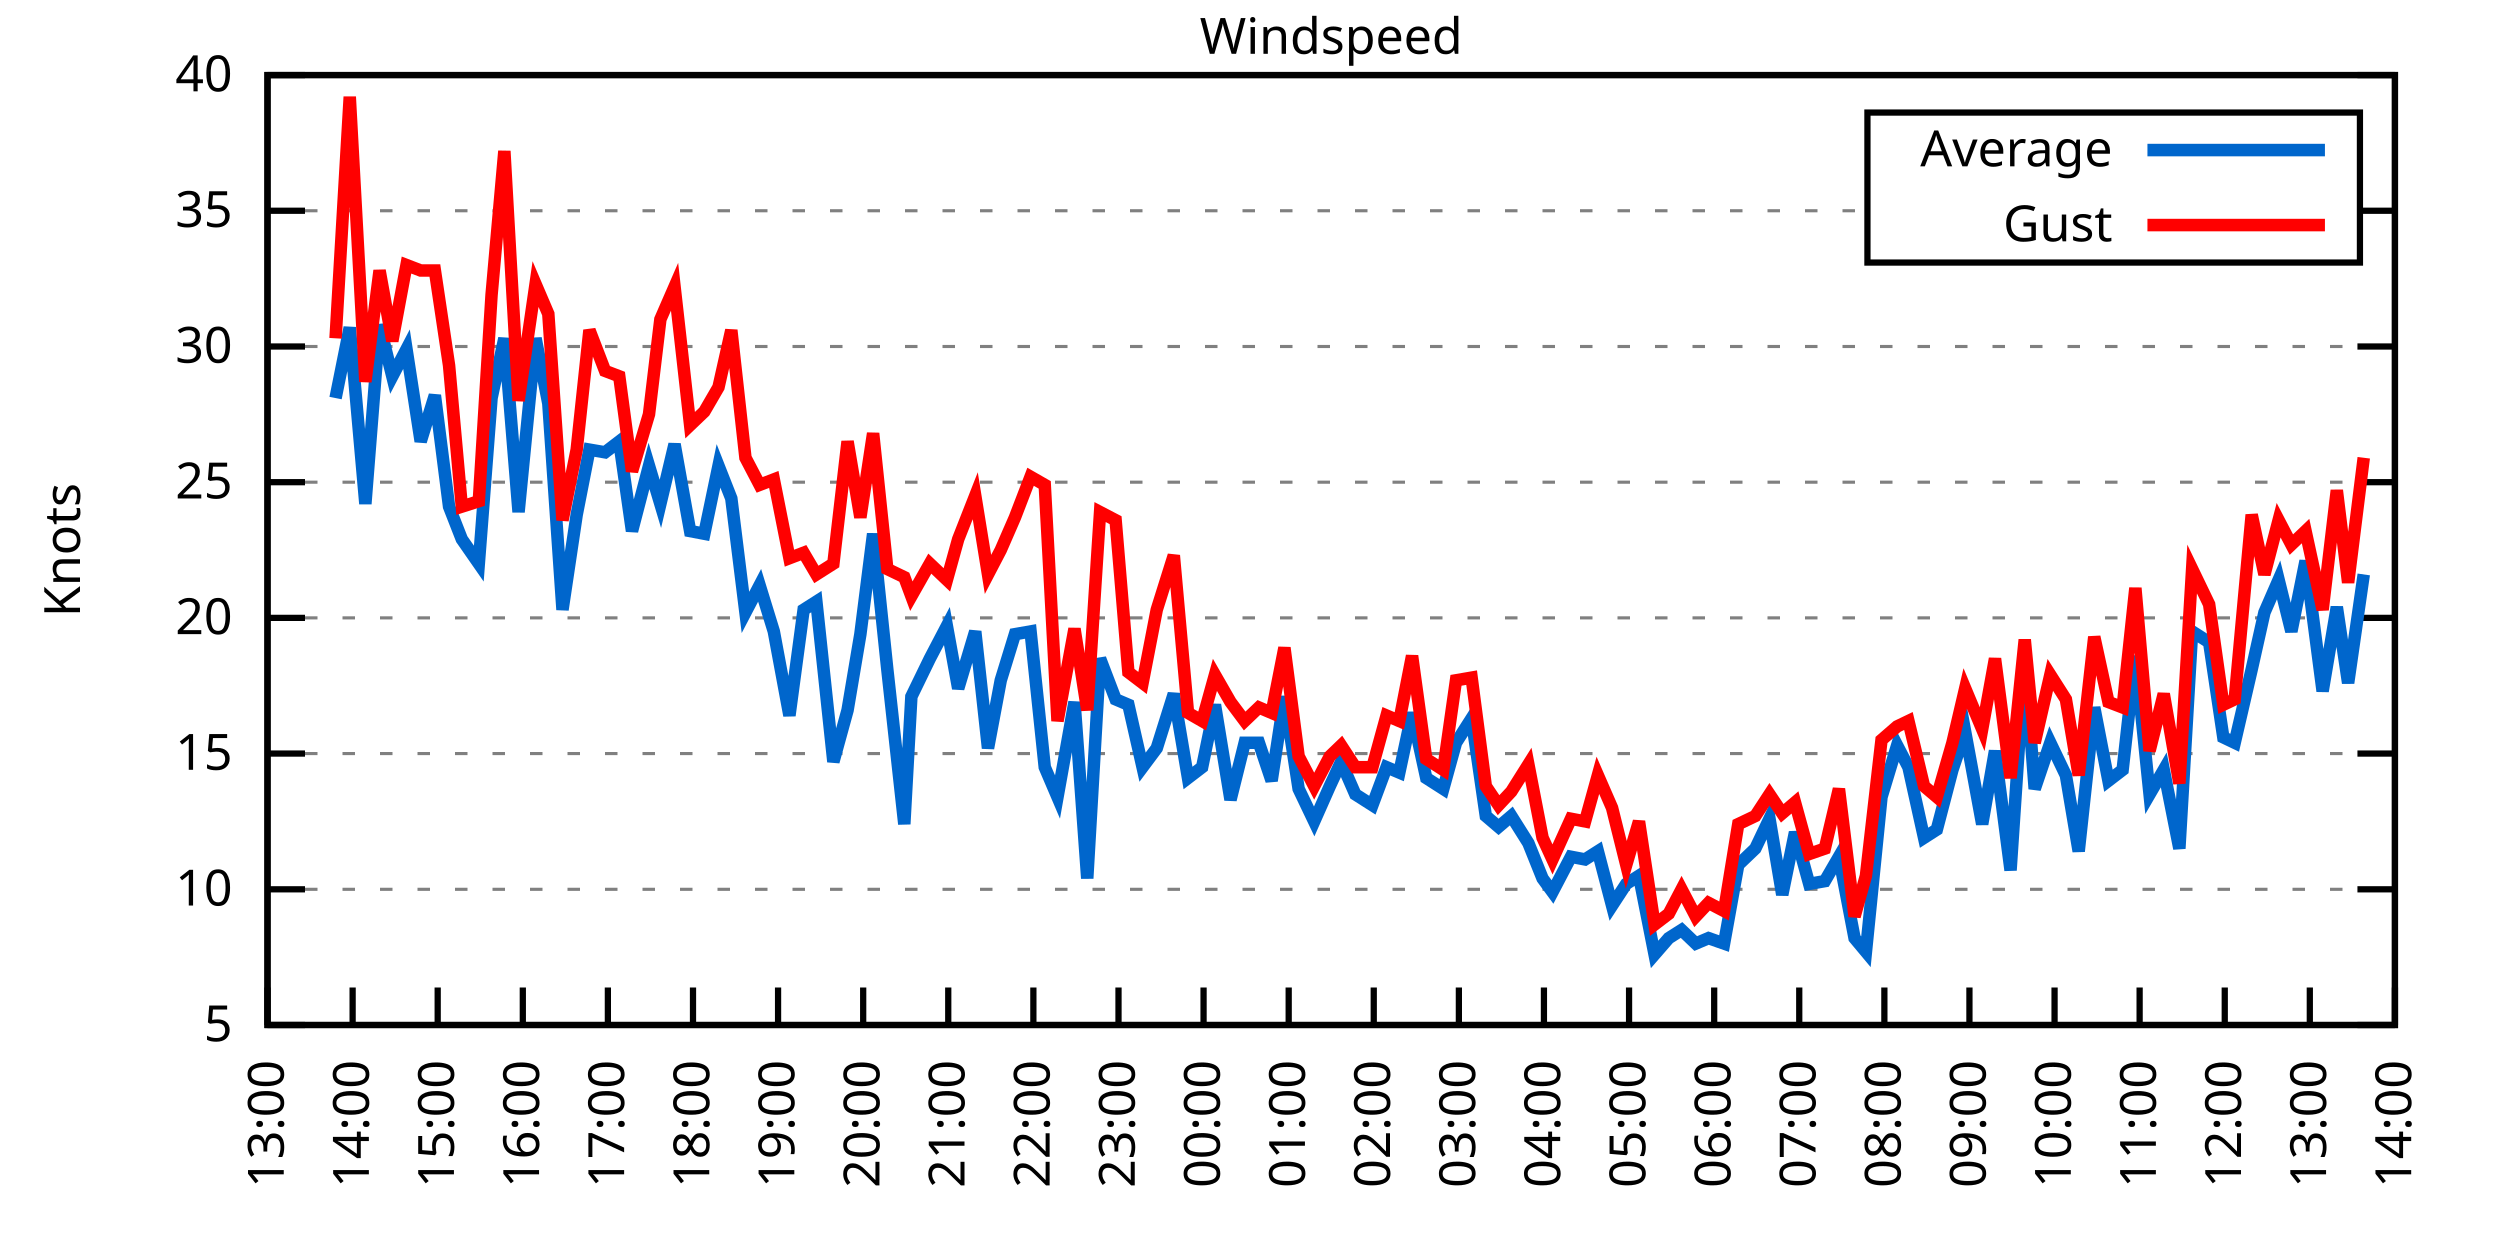
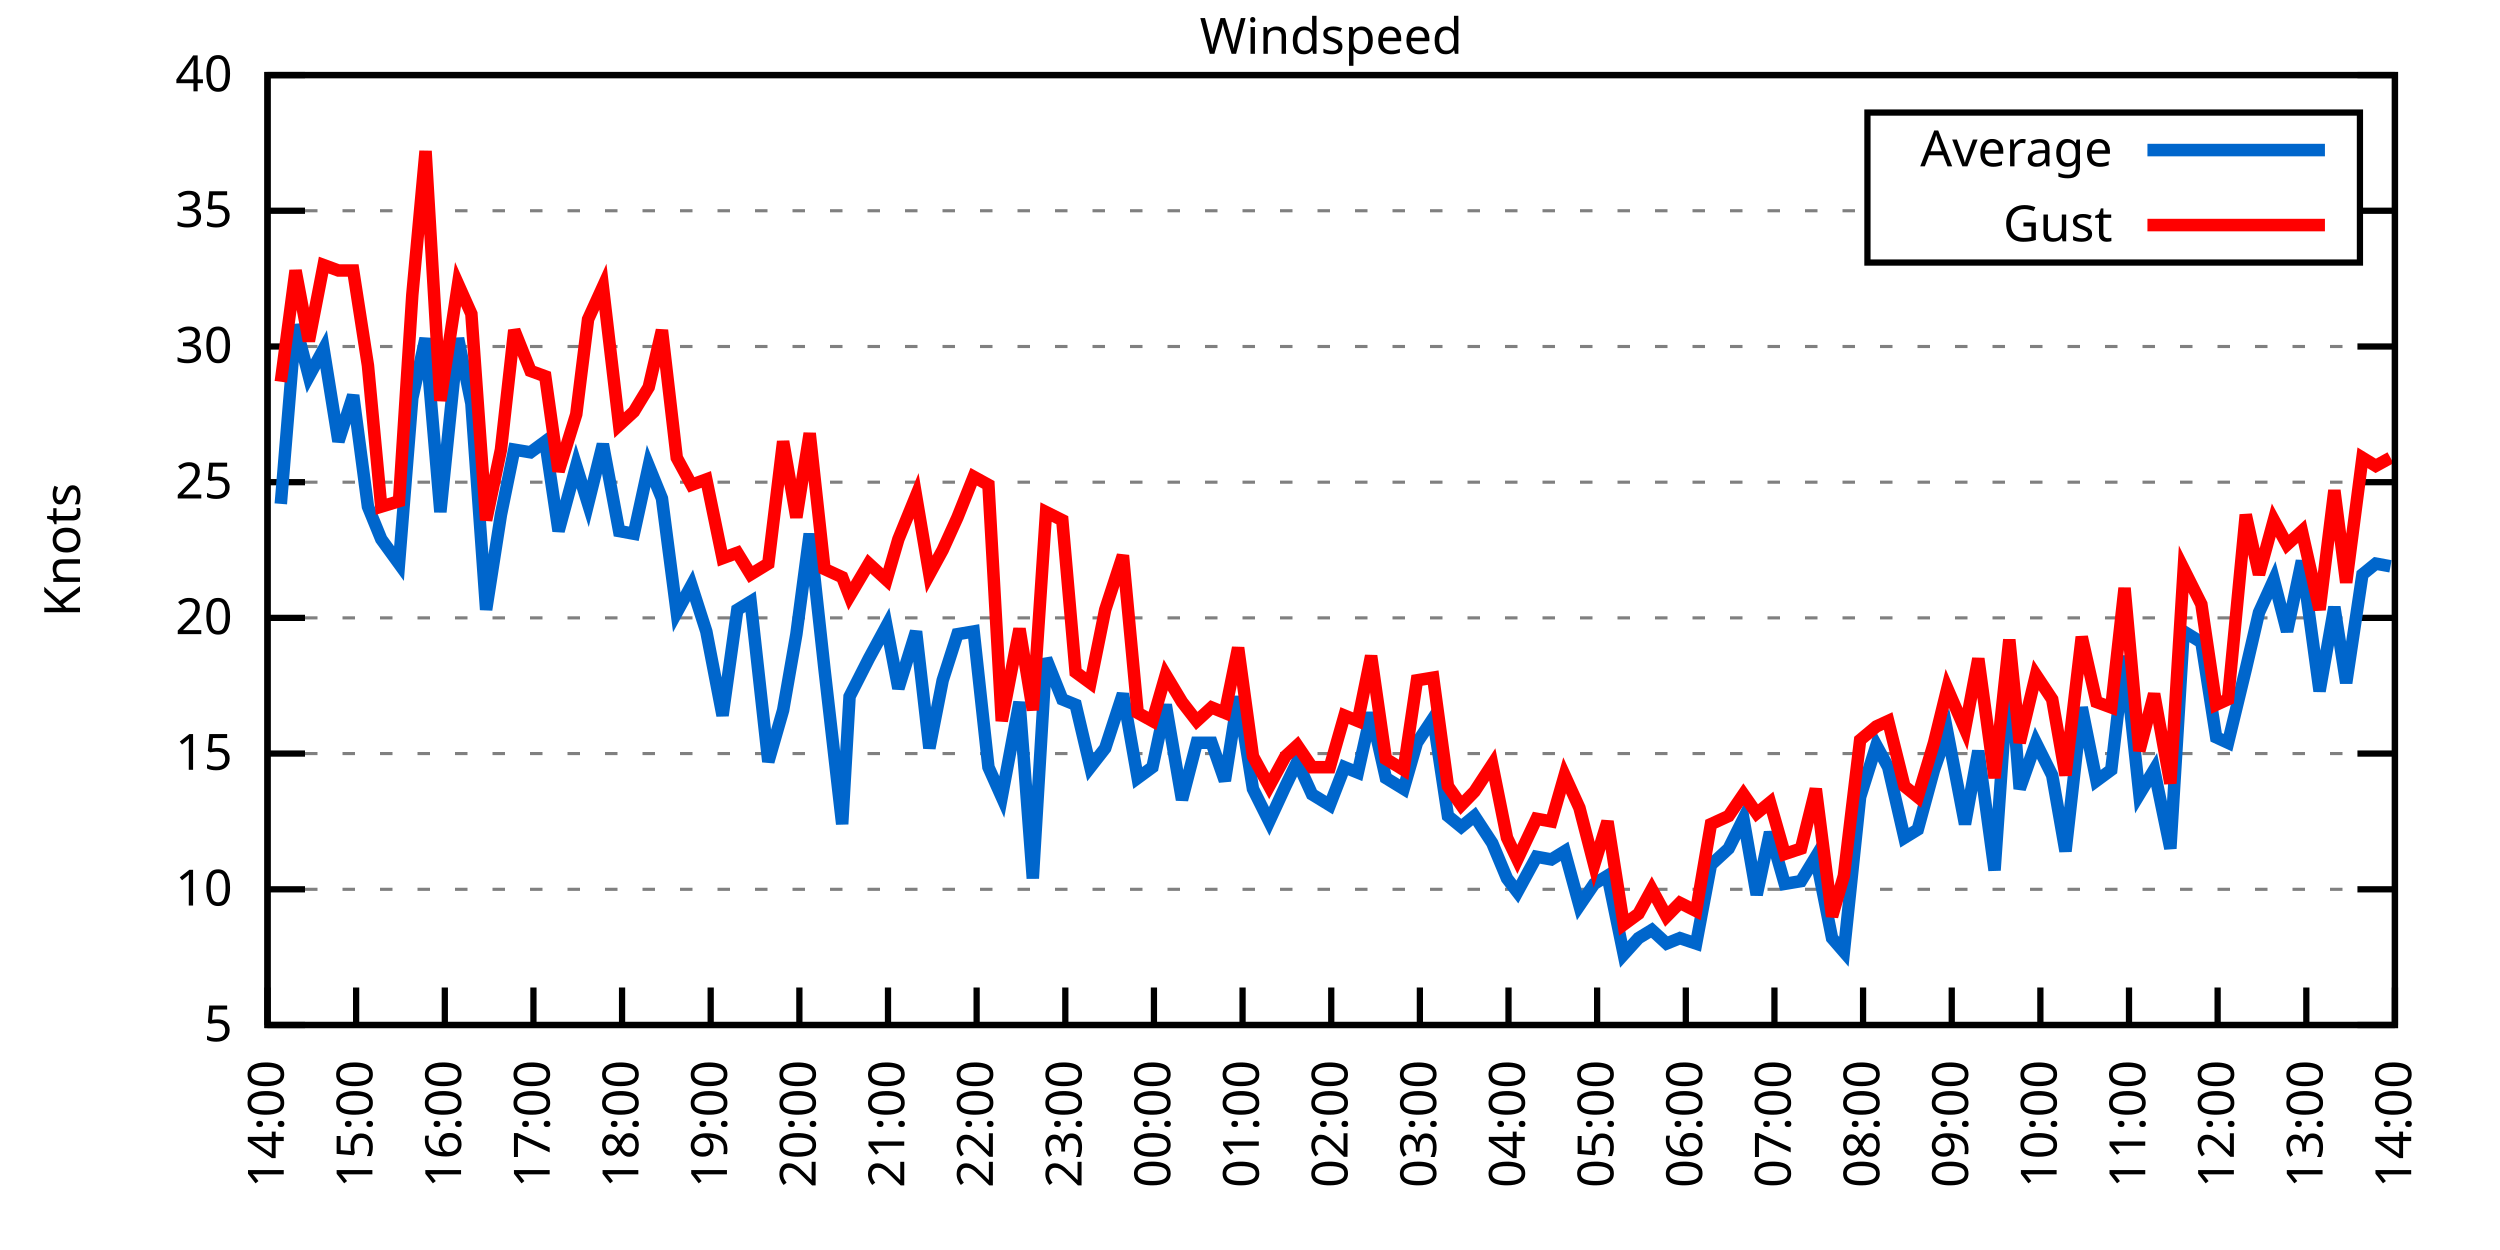
<svg xmlns="http://www.w3.org/2000/svg" xmlns:xlink="http://www.w3.org/1999/xlink" width="400" height="200" viewBox="0 0 400 200">
  <g id="gnuplot_canvas">
    <rect x="0" y="0" width="400" height="200" fill="none" />
    <defs>
      <circle id="gpDot" r="0.5" stroke-width="0.5" stroke="currentColor" />
      <path id="gpPt0" stroke-width="0.333" stroke="currentColor" d="M-1,0 h2 M0,-1 v2" />
      <path id="gpPt1" stroke-width="0.333" stroke="currentColor" d="M-1,-1 L1,1 M1,-1 L-1,1" />
      <path id="gpPt2" stroke-width="0.333" stroke="currentColor" d="M-1,0 L1,0 M0,-1 L0,1 M-1,-1 L1,1 M-1,1 L1,-1" />
      <rect id="gpPt3" stroke-width="0.333" stroke="currentColor" x="-1" y="-1" width="2" height="2" />
      <rect id="gpPt4" stroke-width="0.333" stroke="currentColor" fill="currentColor" x="-1" y="-1" width="2" height="2" />
      <circle id="gpPt5" stroke-width="0.333" stroke="currentColor" cx="0" cy="0" r="1" />
      <use xlink:href="#gpPt5" id="gpPt6" fill="currentColor" stroke="none" />
      <path id="gpPt7" stroke-width="0.333" stroke="currentColor" d="M0,-1.33 L-1.33,0.67 L1.33,0.67 z" />
      <use xlink:href="#gpPt7" id="gpPt8" fill="currentColor" stroke="none" />
      <use xlink:href="#gpPt7" id="gpPt9" stroke="currentColor" transform="rotate(180)" />
      <use xlink:href="#gpPt9" id="gpPt10" fill="currentColor" stroke="none" />
      <use xlink:href="#gpPt3" id="gpPt11" stroke="currentColor" transform="rotate(45)" />
      <use xlink:href="#gpPt11" id="gpPt12" fill="currentColor" stroke="none" />
      <path id="gpPt13" stroke-width="0.333" stroke="currentColor" d="M0,1.330 L1.265,0.411 L0.782,-1.067 L-0.782,-1.076 L-1.265,0.411 z" />
      <use xlink:href="#gpPt13" id="gpPt14" fill="currentColor" stroke="none" />
      <filter id="textbox" filterUnits="objectBoundingBox" x="0" y="0" height="1" width="1">
        <feFlood flood-color="white" flood-opacity="1" result="bgnd" />
        <feComposite in="SourceGraphic" in2="bgnd" operator="atop" />
      </filter>
      <filter id="greybox" filterUnits="objectBoundingBox" x="0" y="0" height="1" width="1">
        <feFlood flood-color="lightgrey" flood-opacity="1" result="grey" />
        <feComposite in="SourceGraphic" in2="grey" operator="atop" />
      </filter>
    </defs>
    <g fill="none" color="white" stroke="currentColor" stroke-width="1.00" stroke-linecap="butt" stroke-linejoin="miter">
</g>
    <g fill="none" color="black" stroke="currentColor" stroke-width="1.00" stroke-linecap="butt" stroke-linejoin="miter">
      <g stroke="none" shape-rendering="crispEdges">
        <polygon fill="rgb(255, 255, 255)" points="42.80,164.00 383.18,164.00 383.18,12.02 42.80,12.02 " />
      </g>
    </g>
    <g fill="none" color="black" stroke="currentColor" stroke-width="1.00" stroke-linecap="butt" stroke-linejoin="miter">
</g>
    <g fill="none" color="black" stroke="black" stroke-width="0.50" stroke-linecap="butt" stroke-linejoin="miter">
</g>
    <g fill="none" color="gray" stroke="currentColor" stroke-width="0.50" stroke-linecap="butt" stroke-linejoin="miter">
      <path stroke="gray" stroke-dasharray="2,4" class="gridline" d="M42.80,164.00 L383.19,164.00  " />
    </g>
    <g fill="none" color="gray" stroke="gray" stroke-width="1.00" stroke-linecap="butt" stroke-linejoin="miter">
</g>
    <g fill="none" color="black" stroke="currentColor" stroke-width="1.00" stroke-linecap="butt" stroke-linejoin="miter">
      <path stroke="black" d="M42.80,164.00 L48.80,164.00 M383.19,164.00 L377.19,164.00  " />
      <g transform="translate(37.20,166.60)" stroke="none" fill="black" font-family="Sans" font-size="8.00" text-anchor="end">
        <text>
          <tspan font-family="Sans"> 5</tspan>
        </text>
      </g>
    </g>
    <g fill="none" color="black" stroke="currentColor" stroke-width="1.00" stroke-linecap="butt" stroke-linejoin="miter">
</g>
    <g fill="none" color="black" stroke="black" stroke-width="0.50" stroke-linecap="butt" stroke-linejoin="miter">
</g>
    <g fill="none" color="gray" stroke="currentColor" stroke-width="0.50" stroke-linecap="butt" stroke-linejoin="miter">
      <path stroke="gray" stroke-dasharray="2,4" class="gridline" d="M42.80,142.29 L383.19,142.29  " />
    </g>
    <g fill="none" color="gray" stroke="gray" stroke-width="1.00" stroke-linecap="butt" stroke-linejoin="miter">
</g>
    <g fill="none" color="black" stroke="currentColor" stroke-width="1.00" stroke-linecap="butt" stroke-linejoin="miter">
      <path stroke="black" d="M42.80,142.29 L48.80,142.29 M383.19,142.29 L377.19,142.29  " />
      <g transform="translate(37.20,144.89)" stroke="none" fill="black" font-family="Sans" font-size="8.00" text-anchor="end">
        <text>
          <tspan font-family="Sans"> 10</tspan>
        </text>
      </g>
    </g>
    <g fill="none" color="black" stroke="currentColor" stroke-width="1.00" stroke-linecap="butt" stroke-linejoin="miter">
</g>
    <g fill="none" color="black" stroke="black" stroke-width="0.50" stroke-linecap="butt" stroke-linejoin="miter">
</g>
    <g fill="none" color="gray" stroke="currentColor" stroke-width="0.50" stroke-linecap="butt" stroke-linejoin="miter">
      <path stroke="gray" stroke-dasharray="2,4" class="gridline" d="M42.80,120.57 L383.19,120.57  " />
    </g>
    <g fill="none" color="gray" stroke="gray" stroke-width="1.00" stroke-linecap="butt" stroke-linejoin="miter">
</g>
    <g fill="none" color="black" stroke="currentColor" stroke-width="1.00" stroke-linecap="butt" stroke-linejoin="miter">
      <path stroke="black" d="M42.80,120.57 L48.80,120.57 M383.19,120.57 L377.19,120.57  " />
      <g transform="translate(37.20,123.17)" stroke="none" fill="black" font-family="Sans" font-size="8.00" text-anchor="end">
        <text>
          <tspan font-family="Sans"> 15</tspan>
        </text>
      </g>
    </g>
    <g fill="none" color="black" stroke="currentColor" stroke-width="1.00" stroke-linecap="butt" stroke-linejoin="miter">
</g>
    <g fill="none" color="black" stroke="black" stroke-width="0.50" stroke-linecap="butt" stroke-linejoin="miter">
</g>
    <g fill="none" color="gray" stroke="currentColor" stroke-width="0.50" stroke-linecap="butt" stroke-linejoin="miter">
      <path stroke="gray" stroke-dasharray="2,4" class="gridline" d="M42.80,98.86 L383.19,98.86  " />
    </g>
    <g fill="none" color="gray" stroke="gray" stroke-width="1.00" stroke-linecap="butt" stroke-linejoin="miter">
</g>
    <g fill="none" color="black" stroke="currentColor" stroke-width="1.00" stroke-linecap="butt" stroke-linejoin="miter">
      <path stroke="black" d="M42.80,98.86 L48.80,98.86 M383.19,98.86 L377.19,98.86  " />
      <g transform="translate(37.20,101.46)" stroke="none" fill="black" font-family="Sans" font-size="8.00" text-anchor="end">
        <text>
          <tspan font-family="Sans"> 20</tspan>
        </text>
      </g>
    </g>
    <g fill="none" color="black" stroke="currentColor" stroke-width="1.00" stroke-linecap="butt" stroke-linejoin="miter">
</g>
    <g fill="none" color="black" stroke="black" stroke-width="0.50" stroke-linecap="butt" stroke-linejoin="miter">
</g>
    <g fill="none" color="gray" stroke="currentColor" stroke-width="0.50" stroke-linecap="butt" stroke-linejoin="miter">
      <path stroke="gray" stroke-dasharray="2,4" class="gridline" d="M42.80,77.15 L383.19,77.15  " />
    </g>
    <g fill="none" color="gray" stroke="gray" stroke-width="1.00" stroke-linecap="butt" stroke-linejoin="miter">
</g>
    <g fill="none" color="black" stroke="currentColor" stroke-width="1.00" stroke-linecap="butt" stroke-linejoin="miter">
      <path stroke="black" d="M42.80,77.15 L48.80,77.15 M383.19,77.15 L377.19,77.15  " />
      <g transform="translate(37.20,79.75)" stroke="none" fill="black" font-family="Sans" font-size="8.00" text-anchor="end">
        <text>
          <tspan font-family="Sans"> 25</tspan>
        </text>
      </g>
    </g>
    <g fill="none" color="black" stroke="currentColor" stroke-width="1.00" stroke-linecap="butt" stroke-linejoin="miter">
</g>
    <g fill="none" color="black" stroke="black" stroke-width="0.50" stroke-linecap="butt" stroke-linejoin="miter">
</g>
    <g fill="none" color="gray" stroke="currentColor" stroke-width="0.50" stroke-linecap="butt" stroke-linejoin="miter">
      <path stroke="gray" stroke-dasharray="2,4" class="gridline" d="M42.80,55.44 L383.19,55.44  " />
    </g>
    <g fill="none" color="gray" stroke="gray" stroke-width="1.00" stroke-linecap="butt" stroke-linejoin="miter">
</g>
    <g fill="none" color="black" stroke="currentColor" stroke-width="1.00" stroke-linecap="butt" stroke-linejoin="miter">
      <path stroke="black" d="M42.80,55.44 L48.80,55.44 M383.19,55.44 L377.19,55.44  " />
      <g transform="translate(37.20,58.04)" stroke="none" fill="black" font-family="Sans" font-size="8.00" text-anchor="end">
        <text>
          <tspan font-family="Sans"> 30</tspan>
        </text>
      </g>
    </g>
    <g fill="none" color="black" stroke="currentColor" stroke-width="1.00" stroke-linecap="butt" stroke-linejoin="miter">
</g>
    <g fill="none" color="black" stroke="black" stroke-width="0.50" stroke-linecap="butt" stroke-linejoin="miter">
</g>
    <g fill="none" color="gray" stroke="currentColor" stroke-width="0.50" stroke-linecap="butt" stroke-linejoin="miter">
      <path stroke="gray" stroke-dasharray="2,4" class="gridline" d="M42.80,33.72 L298.79,33.72 M377.59,33.72 L383.19,33.72  " />
    </g>
    <g fill="none" color="gray" stroke="gray" stroke-width="1.00" stroke-linecap="butt" stroke-linejoin="miter">
</g>
    <g fill="none" color="black" stroke="currentColor" stroke-width="1.00" stroke-linecap="butt" stroke-linejoin="miter">
      <path stroke="black" d="M42.80,33.72 L48.80,33.72 M383.19,33.72 L377.19,33.72  " />
      <g transform="translate(37.20,36.32)" stroke="none" fill="black" font-family="Sans" font-size="8.00" text-anchor="end">
        <text>
          <tspan font-family="Sans"> 35</tspan>
        </text>
      </g>
    </g>
    <g fill="none" color="black" stroke="currentColor" stroke-width="1.00" stroke-linecap="butt" stroke-linejoin="miter">
</g>
    <g fill="none" color="black" stroke="black" stroke-width="0.50" stroke-linecap="butt" stroke-linejoin="miter">
</g>
    <g fill="none" color="gray" stroke="currentColor" stroke-width="0.50" stroke-linecap="butt" stroke-linejoin="miter">
      <path stroke="gray" stroke-dasharray="2,4" class="gridline" d="M42.80,12.01 L383.19,12.01  " />
    </g>
    <g fill="none" color="gray" stroke="gray" stroke-width="1.00" stroke-linecap="butt" stroke-linejoin="miter">
</g>
    <g fill="none" color="black" stroke="currentColor" stroke-width="1.00" stroke-linecap="butt" stroke-linejoin="miter">
      <path stroke="black" d="M42.80,12.01 L48.80,12.01 M383.19,12.01 L377.19,12.01  " />
      <g transform="translate(37.20,14.61)" stroke="none" fill="black" font-family="Sans" font-size="8.00" text-anchor="end">
        <text>
          <tspan font-family="Sans"> 40</tspan>
        </text>
      </g>
    </g>
    <g fill="none" color="black" stroke="currentColor" stroke-width="1.00" stroke-linecap="butt" stroke-linejoin="miter">
      <path stroke="black" d="M42.80,164.00 L42.80,158.00  " />
      <g transform="translate(45.40,169.60) rotate(270.00)" stroke="none" fill="black" font-family="Sans" font-size="8.00" text-anchor="end">
        <text>
-           <tspan font-family="Sans">13:00</tspan>
-         </text>
-       </g>
-     </g>
-     <g fill="none" color="black" stroke="currentColor" stroke-width="1.00" stroke-linecap="butt" stroke-linejoin="miter">
-       <path stroke="black" d="M56.42,164.00 L56.42,158.00  " />
-       <g transform="translate(59.02,169.60) rotate(270.00)" stroke="none" fill="black" font-family="Sans" font-size="8.00" text-anchor="end">
-         <text>
          <tspan font-family="Sans">14:00</tspan>
        </text>
      </g>
    </g>
    <g fill="none" color="black" stroke="currentColor" stroke-width="1.00" stroke-linecap="butt" stroke-linejoin="miter">
-       <path stroke="black" d="M70.03,164.00 L70.03,158.00  " />
-       <g transform="translate(72.63,169.60) rotate(270.00)" stroke="none" fill="black" font-family="Sans" font-size="8.00" text-anchor="end">
+       <path stroke="black" d="M56.98,164.00 L56.98,158.00  " />
+       <g transform="translate(59.58,169.60) rotate(270.00)" stroke="none" fill="black" font-family="Sans" font-size="8.00" text-anchor="end">
        <text>
          <tspan font-family="Sans">15:00</tspan>
        </text>
      </g>
    </g>
    <g fill="none" color="black" stroke="currentColor" stroke-width="1.00" stroke-linecap="butt" stroke-linejoin="miter">
-       <path stroke="black" d="M83.65,164.00 L83.65,158.00  " />
-       <g transform="translate(86.25,169.60) rotate(270.00)" stroke="none" fill="black" font-family="Sans" font-size="8.00" text-anchor="end">
+       <path stroke="black" d="M71.17,164.00 L71.17,158.00  " />
+       <g transform="translate(73.77,169.60) rotate(270.00)" stroke="none" fill="black" font-family="Sans" font-size="8.00" text-anchor="end">
        <text>
          <tspan font-family="Sans">16:00</tspan>
        </text>
      </g>
    </g>
    <g fill="none" color="black" stroke="currentColor" stroke-width="1.00" stroke-linecap="butt" stroke-linejoin="miter">
-       <path stroke="black" d="M97.26,164.00 L97.26,158.00  " />
-       <g transform="translate(99.86,169.60) rotate(270.00)" stroke="none" fill="black" font-family="Sans" font-size="8.00" text-anchor="end">
+       <path stroke="black" d="M85.35,164.00 L85.35,158.00  " />
+       <g transform="translate(87.95,169.60) rotate(270.00)" stroke="none" fill="black" font-family="Sans" font-size="8.00" text-anchor="end">
        <text>
          <tspan font-family="Sans">17:00</tspan>
        </text>
      </g>
    </g>
    <g fill="none" color="black" stroke="currentColor" stroke-width="1.00" stroke-linecap="butt" stroke-linejoin="miter">
-       <path stroke="black" d="M110.88,164.00 L110.88,158.00  " />
-       <g transform="translate(113.48,169.60) rotate(270.00)" stroke="none" fill="black" font-family="Sans" font-size="8.00" text-anchor="end">
+       <path stroke="black" d="M99.53,164.00 L99.53,158.00  " />
+       <g transform="translate(102.13,169.60) rotate(270.00)" stroke="none" fill="black" font-family="Sans" font-size="8.00" text-anchor="end">
        <text>
          <tspan font-family="Sans">18:00</tspan>
        </text>
      </g>
    </g>
    <g fill="none" color="black" stroke="currentColor" stroke-width="1.00" stroke-linecap="butt" stroke-linejoin="miter">
-       <path stroke="black" d="M124.49,164.00 L124.49,158.00  " />
-       <g transform="translate(127.09,169.60) rotate(270.00)" stroke="none" fill="black" font-family="Sans" font-size="8.00" text-anchor="end">
+       <path stroke="black" d="M113.71,164.00 L113.71,158.00  " />
+       <g transform="translate(116.31,169.60) rotate(270.00)" stroke="none" fill="black" font-family="Sans" font-size="8.00" text-anchor="end">
        <text>
          <tspan font-family="Sans">19:00</tspan>
        </text>
      </g>
    </g>
    <g fill="none" color="black" stroke="currentColor" stroke-width="1.00" stroke-linecap="butt" stroke-linejoin="miter">
-       <path stroke="black" d="M138.11,164.00 L138.11,158.00  " />
-       <g transform="translate(140.71,169.60) rotate(270.00)" stroke="none" fill="black" font-family="Sans" font-size="8.00" text-anchor="end">
+       <path stroke="black" d="M127.90,164.00 L127.90,158.00  " />
+       <g transform="translate(130.50,169.60) rotate(270.00)" stroke="none" fill="black" font-family="Sans" font-size="8.00" text-anchor="end">
        <text>
          <tspan font-family="Sans">20:00</tspan>
        </text>
      </g>
    </g>
    <g fill="none" color="black" stroke="currentColor" stroke-width="1.00" stroke-linecap="butt" stroke-linejoin="miter">
-       <path stroke="black" d="M151.72,164.00 L151.72,158.00  " />
-       <g transform="translate(154.32,169.60) rotate(270.00)" stroke="none" fill="black" font-family="Sans" font-size="8.00" text-anchor="end">
+       <path stroke="black" d="M142.08,164.00 L142.08,158.00  " />
+       <g transform="translate(144.68,169.60) rotate(270.00)" stroke="none" fill="black" font-family="Sans" font-size="8.00" text-anchor="end">
        <text>
          <tspan font-family="Sans">21:00</tspan>
        </text>
      </g>
    </g>
    <g fill="none" color="black" stroke="currentColor" stroke-width="1.00" stroke-linecap="butt" stroke-linejoin="miter">
-       <path stroke="black" d="M165.34,164.00 L165.34,158.00  " />
-       <g transform="translate(167.94,169.60) rotate(270.00)" stroke="none" fill="black" font-family="Sans" font-size="8.00" text-anchor="end">
+       <path stroke="black" d="M156.26,164.00 L156.26,158.00  " />
+       <g transform="translate(158.86,169.60) rotate(270.00)" stroke="none" fill="black" font-family="Sans" font-size="8.00" text-anchor="end">
        <text>
          <tspan font-family="Sans">22:00</tspan>
        </text>
      </g>
    </g>
    <g fill="none" color="black" stroke="currentColor" stroke-width="1.00" stroke-linecap="butt" stroke-linejoin="miter">
-       <path stroke="black" d="M178.96,164.00 L178.96,158.00  " />
-       <g transform="translate(181.56,169.60) rotate(270.00)" stroke="none" fill="black" font-family="Sans" font-size="8.00" text-anchor="end">
+       <path stroke="black" d="M170.45,164.00 L170.45,158.00  " />
+       <g transform="translate(173.05,169.60) rotate(270.00)" stroke="none" fill="black" font-family="Sans" font-size="8.00" text-anchor="end">
        <text>
          <tspan font-family="Sans">23:00</tspan>
        </text>
      </g>
    </g>
    <g fill="none" color="black" stroke="currentColor" stroke-width="1.00" stroke-linecap="butt" stroke-linejoin="miter">
-       <path stroke="black" d="M192.57,164.00 L192.57,158.00  " />
-       <g transform="translate(195.17,169.60) rotate(270.00)" stroke="none" fill="black" font-family="Sans" font-size="8.00" text-anchor="end">
+       <path stroke="black" d="M184.63,164.00 L184.63,158.00  " />
+       <g transform="translate(187.23,169.60) rotate(270.00)" stroke="none" fill="black" font-family="Sans" font-size="8.00" text-anchor="end">
        <text>
          <tspan font-family="Sans">00:00</tspan>
        </text>
      </g>
    </g>
    <g fill="none" color="black" stroke="currentColor" stroke-width="1.00" stroke-linecap="butt" stroke-linejoin="miter">
-       <path stroke="black" d="M206.19,164.00 L206.19,158.00  " />
-       <g transform="translate(208.79,169.60) rotate(270.00)" stroke="none" fill="black" font-family="Sans" font-size="8.00" text-anchor="end">
+       <path stroke="black" d="M198.81,164.00 L198.81,158.00  " />
+       <g transform="translate(201.41,169.60) rotate(270.00)" stroke="none" fill="black" font-family="Sans" font-size="8.00" text-anchor="end">
        <text>
          <tspan font-family="Sans">01:00</tspan>
        </text>
      </g>
    </g>
    <g fill="none" color="black" stroke="currentColor" stroke-width="1.00" stroke-linecap="butt" stroke-linejoin="miter">
-       <path stroke="black" d="M219.80,164.00 L219.80,158.00  " />
-       <g transform="translate(222.40,169.60) rotate(270.00)" stroke="none" fill="black" font-family="Sans" font-size="8.00" text-anchor="end">
+       <path stroke="black" d="M213.00,164.00 L213.00,158.00  " />
+       <g transform="translate(215.60,169.60) rotate(270.00)" stroke="none" fill="black" font-family="Sans" font-size="8.00" text-anchor="end">
        <text>
          <tspan font-family="Sans">02:00</tspan>
        </text>
      </g>
    </g>
    <g fill="none" color="black" stroke="currentColor" stroke-width="1.00" stroke-linecap="butt" stroke-linejoin="miter">
-       <path stroke="black" d="M233.42,164.00 L233.42,158.00  " />
-       <g transform="translate(236.02,169.60) rotate(270.00)" stroke="none" fill="black" font-family="Sans" font-size="8.00" text-anchor="end">
+       <path stroke="black" d="M227.18,164.00 L227.18,158.00  " />
+       <g transform="translate(229.78,169.60) rotate(270.00)" stroke="none" fill="black" font-family="Sans" font-size="8.00" text-anchor="end">
        <text>
          <tspan font-family="Sans">03:00</tspan>
        </text>
      </g>
    </g>
    <g fill="none" color="black" stroke="currentColor" stroke-width="1.00" stroke-linecap="butt" stroke-linejoin="miter">
-       <path stroke="black" d="M247.03,164.00 L247.03,158.00  " />
-       <g transform="translate(249.63,169.60) rotate(270.00)" stroke="none" fill="black" font-family="Sans" font-size="8.00" text-anchor="end">
+       <path stroke="black" d="M241.36,164.00 L241.36,158.00  " />
+       <g transform="translate(243.96,169.60) rotate(270.00)" stroke="none" fill="black" font-family="Sans" font-size="8.00" text-anchor="end">
        <text>
          <tspan font-family="Sans">04:00</tspan>
        </text>
      </g>
    </g>
    <g fill="none" color="black" stroke="currentColor" stroke-width="1.00" stroke-linecap="butt" stroke-linejoin="miter">
-       <path stroke="black" d="M260.65,164.00 L260.65,158.00  " />
-       <g transform="translate(263.25,169.60) rotate(270.00)" stroke="none" fill="black" font-family="Sans" font-size="8.00" text-anchor="end">
+       <path stroke="black" d="M255.54,164.00 L255.54,158.00  " />
+       <g transform="translate(258.14,169.60) rotate(270.00)" stroke="none" fill="black" font-family="Sans" font-size="8.00" text-anchor="end">
        <text>
          <tspan font-family="Sans">05:00</tspan>
        </text>
      </g>
    </g>
    <g fill="none" color="black" stroke="currentColor" stroke-width="1.00" stroke-linecap="butt" stroke-linejoin="miter">
-       <path stroke="black" d="M274.27,164.00 L274.27,158.00  " />
-       <g transform="translate(276.87,169.60) rotate(270.00)" stroke="none" fill="black" font-family="Sans" font-size="8.00" text-anchor="end">
+       <path stroke="black" d="M269.73,164.00 L269.73,158.00  " />
+       <g transform="translate(272.33,169.60) rotate(270.00)" stroke="none" fill="black" font-family="Sans" font-size="8.00" text-anchor="end">
        <text>
          <tspan font-family="Sans">06:00</tspan>
        </text>
      </g>
    </g>
    <g fill="none" color="black" stroke="currentColor" stroke-width="1.00" stroke-linecap="butt" stroke-linejoin="miter">
-       <path stroke="black" d="M287.88,164.00 L287.88,158.00  " />
-       <g transform="translate(290.48,169.60) rotate(270.00)" stroke="none" fill="black" font-family="Sans" font-size="8.00" text-anchor="end">
+       <path stroke="black" d="M283.91,164.00 L283.91,158.00  " />
+       <g transform="translate(286.51,169.60) rotate(270.00)" stroke="none" fill="black" font-family="Sans" font-size="8.00" text-anchor="end">
        <text>
          <tspan font-family="Sans">07:00</tspan>
        </text>
      </g>
    </g>
    <g fill="none" color="black" stroke="currentColor" stroke-width="1.00" stroke-linecap="butt" stroke-linejoin="miter">
-       <path stroke="black" d="M301.50,164.00 L301.50,158.00  " />
-       <g transform="translate(304.10,169.60) rotate(270.00)" stroke="none" fill="black" font-family="Sans" font-size="8.00" text-anchor="end">
+       <path stroke="black" d="M298.09,164.00 L298.09,158.00  " />
+       <g transform="translate(300.69,169.60) rotate(270.00)" stroke="none" fill="black" font-family="Sans" font-size="8.00" text-anchor="end">
        <text>
          <tspan font-family="Sans">08:00</tspan>
        </text>
      </g>
    </g>
    <g fill="none" color="black" stroke="currentColor" stroke-width="1.00" stroke-linecap="butt" stroke-linejoin="miter">
-       <path stroke="black" d="M315.11,164.00 L315.11,158.00  " />
-       <g transform="translate(317.71,169.60) rotate(270.00)" stroke="none" fill="black" font-family="Sans" font-size="8.00" text-anchor="end">
+       <path stroke="black" d="M312.28,164.00 L312.28,158.00  " />
+       <g transform="translate(314.88,169.60) rotate(270.00)" stroke="none" fill="black" font-family="Sans" font-size="8.00" text-anchor="end">
        <text>
          <tspan font-family="Sans">09:00</tspan>
        </text>
      </g>
    </g>
    <g fill="none" color="black" stroke="currentColor" stroke-width="1.00" stroke-linecap="butt" stroke-linejoin="miter">
-       <path stroke="black" d="M328.73,164.00 L328.73,158.00  " />
-       <g transform="translate(331.33,169.60) rotate(270.00)" stroke="none" fill="black" font-family="Sans" font-size="8.00" text-anchor="end">
+       <path stroke="black" d="M326.46,164.00 L326.46,158.00  " />
+       <g transform="translate(329.06,169.60) rotate(270.00)" stroke="none" fill="black" font-family="Sans" font-size="8.00" text-anchor="end">
        <text>
          <tspan font-family="Sans">10:00</tspan>
        </text>
      </g>
    </g>
    <g fill="none" color="black" stroke="currentColor" stroke-width="1.00" stroke-linecap="butt" stroke-linejoin="miter">
-       <path stroke="black" d="M342.34,164.00 L342.34,158.00  " />
-       <g transform="translate(344.94,169.60) rotate(270.00)" stroke="none" fill="black" font-family="Sans" font-size="8.00" text-anchor="end">
+       <path stroke="black" d="M340.64,164.00 L340.64,158.00  " />
+       <g transform="translate(343.24,169.60) rotate(270.00)" stroke="none" fill="black" font-family="Sans" font-size="8.00" text-anchor="end">
        <text>
          <tspan font-family="Sans">11:00</tspan>
        </text>
      </g>
    </g>
    <g fill="none" color="black" stroke="currentColor" stroke-width="1.00" stroke-linecap="butt" stroke-linejoin="miter">
-       <path stroke="black" d="M355.96,164.00 L355.96,158.00  " />
-       <g transform="translate(358.56,169.60) rotate(270.00)" stroke="none" fill="black" font-family="Sans" font-size="8.00" text-anchor="end">
+       <path stroke="black" d="M354.82,164.00 L354.82,158.00  " />
+       <g transform="translate(357.42,169.60) rotate(270.00)" stroke="none" fill="black" font-family="Sans" font-size="8.00" text-anchor="end">
        <text>
          <tspan font-family="Sans">12:00</tspan>
        </text>
      </g>
    </g>
    <g fill="none" color="black" stroke="currentColor" stroke-width="1.00" stroke-linecap="butt" stroke-linejoin="miter">
-       <path stroke="black" d="M369.57,164.00 L369.57,158.00  " />
-       <g transform="translate(372.17,169.60) rotate(270.00)" stroke="none" fill="black" font-family="Sans" font-size="8.00" text-anchor="end">
+       <path stroke="black" d="M369.01,164.00 L369.01,158.00  " />
+       <g transform="translate(371.61,169.60) rotate(270.00)" stroke="none" fill="black" font-family="Sans" font-size="8.00" text-anchor="end">
        <text>
          <tspan font-family="Sans">13:00</tspan>
        </text>
      </g>
    </g>
    <g fill="none" color="black" stroke="currentColor" stroke-width="1.00" stroke-linecap="butt" stroke-linejoin="miter">
      <path stroke="black" d="M383.19,164.00 L383.19,158.00  " />
      <g transform="translate(385.79,169.60) rotate(270.00)" stroke="none" fill="black" font-family="Sans" font-size="8.00" text-anchor="end">
        <text>
          <tspan font-family="Sans">14:00</tspan>
        </text>
      </g>
    </g>
    <g fill="none" color="black" stroke="currentColor" stroke-width="1.00" stroke-linecap="butt" stroke-linejoin="miter">
</g>
    <g fill="none" color="black" stroke="currentColor" stroke-width="1.00" stroke-linecap="butt" stroke-linejoin="miter">
      <path stroke="black" d="M42.80,12.01 L42.80,164.00 L383.19,164.00 L383.19,12.01 L42.80,12.01 Z  " />
    </g>
    <g fill="none" color="black" stroke="currentColor" stroke-width="1.00" stroke-linecap="butt" stroke-linejoin="miter">
</g>
    <g fill="none" color="black" stroke="currentColor" stroke-width="1.00" stroke-linecap="butt" stroke-linejoin="miter">
      <path stroke="black" d="M298.79,42.01 L298.79,18.01 L377.59,18.01 L377.59,42.01 L298.79,42.01 Z  " />
    </g>
    <g id="Windspeed_plot_1">
      <g fill="none" color="white" stroke="black" stroke-width="2.00" stroke-linecap="butt" stroke-linejoin="miter">
</g>
      <g fill="none" color="black" stroke="currentColor" stroke-width="2.00" stroke-linecap="butt" stroke-linejoin="miter">
        <g transform="translate(337.99,26.61)" stroke="none" fill="black" font-family="Sans" font-size="8.00" text-anchor="end">
          <text>
            <tspan font-family="Sans">Average</tspan>
          </text>
        </g>
      </g>
      <g fill="none" color="black" stroke="currentColor" stroke-width="2.00" stroke-linecap="butt" stroke-linejoin="miter">
-         <path stroke="rgb(  0, 102, 204)" d="M343.59,24.01 L371.99,24.01 M53.69,63.69 L55.96,52.40 L58.46,80.62 L60.73,51.96 L62.77,60.21 L65.04,55.87   L67.31,70.63 L69.58,63.25 L71.85,81.06 L73.89,86.27 L76.61,90.18 L78.65,63.69 L80.70,54.13 L82.97,81.93   L85.69,54.13 L87.73,64.56 L90.00,97.56 L92.27,82.36 L94.31,71.94 L96.81,72.37 L99.08,70.63 L101.12,84.97   L103.84,74.54 L105.66,80.62 L107.93,71.07 L110.42,84.97 L112.69,85.40 L114.96,74.54 L117.01,79.75 L119.27,97.99   L121.54,93.65 L123.81,101.03 L126.31,114.49 L128.58,97.56 L130.62,96.26 L133.34,121.88 L135.61,113.63 L137.66,101.47   L139.70,85.40 L141.97,107.11 L144.69,131.86 L145.82,111.45 L148.77,105.38 L151.50,100.16 L153.31,110.15 L156.04,101.03   L158.08,119.71 L160.12,108.85 L162.39,101.47 L164.89,101.03 L167.16,122.75 L169.20,127.52 L171.92,112.32 L173.96,140.55   L176.01,105.38 L178.50,111.89 L180.54,112.76 L182.81,122.75 L185.08,119.71 L187.81,111.02 L190.08,124.48 L192.34,122.75   L194.39,112.76 L196.88,127.96 L199.15,118.84 L201.42,118.84 L203.46,124.92 L205.51,111.45 L207.78,126.22 L210.27,131.43   L212.77,125.79 L214.58,121.88 L216.85,127.09 L219.58,128.83 L221.85,122.75 L223.89,123.61 L225.93,114.06 L228.20,124.48   L230.92,126.22 L232.96,118.84 L235.46,114.93 L237.73,130.56 L239.77,132.30 L241.81,130.56 L244.54,134.90 L246.81,140.55   L248.40,142.72 L251.35,137.08 L253.61,137.51 L255.66,136.21 L257.93,144.89 L260.20,141.42 L262.24,140.12 L264.73,152.71   L267.00,150.10 L269.05,148.80 L271.32,150.97 L273.36,150.10 L275.85,150.97 L278.12,138.38 L280.85,135.77 L283.12,131.00   L285.16,143.16 L287.20,133.17 L289.47,141.42 L291.97,140.98 L294.23,137.08 L296.73,150.10 L298.55,152.28 L301.04,127.52   L303.54,119.27 L305.35,122.75 L307.85,134.04 L309.89,132.73 L312.39,123.18 L314.43,117.10 L317.15,131.86 L319.20,120.14   L321.69,139.25 L323.96,105.38 L325.55,126.22 L328.05,118.84 L330.54,124.05 L332.59,136.21 L335.08,113.19 L337.35,124.92   L339.62,123.18 L341.66,104.94 L343.93,127.09 L346.20,123.18 L348.70,135.77 L350.74,101.03 L353.46,102.77 L355.73,117.97   L357.55,118.84 L360.27,107.11 L362.31,97.99 L364.58,92.78 L366.62,101.03 L368.89,89.74 L371.62,110.59 L373.89,97.12   L375.70,109.28 L378.20,91.91  " />
+         <path stroke="rgb(  0, 102, 204)" d="M343.59,24.01 L371.99,24.01 M44.93,80.62 L47.29,51.96 L49.42,60.21 L51.78,55.87 L54.15,70.63 L56.51,63.25   L58.87,81.06 L61.00,86.27 L63.84,90.18 L65.97,63.69 L68.09,54.13 L70.46,81.93 L73.29,54.13 L75.42,64.56   L77.78,97.56 L80.15,82.36 L82.28,71.94 L84.88,72.37 L87.24,70.63 L89.37,84.97 L92.20,74.54 L94.09,80.62   L96.46,71.07 L99.06,84.97 L101.42,85.40 L103.79,74.54 L105.91,79.75 L108.28,97.99 L110.64,93.65 L113.01,101.03   L115.61,114.49 L117.97,97.56 L120.10,96.26 L122.93,121.88 L125.30,113.63 L127.42,101.47 L129.55,85.40 L131.92,107.11   L134.75,131.86 L135.93,111.45 L139.01,105.38 L141.84,100.16 L143.74,110.15 L146.57,101.03 L148.70,119.71 L150.83,108.85   L153.19,101.47 L155.79,101.03 L158.15,122.75 L160.28,127.52 L163.12,112.32 L165.25,140.55 L167.37,105.38 L169.97,111.89   L172.10,112.76 L174.46,122.75 L176.83,119.71 L179.67,111.02 L182.03,124.48 L184.39,122.75 L186.52,112.76 L189.12,127.96   L191.48,118.84 L193.85,118.84 L195.98,124.92 L198.10,111.45 L200.47,126.22 L203.07,131.43 L205.67,125.79 L207.56,121.88   L209.92,127.09 L212.76,128.83 L215.12,122.75 L217.25,123.61 L219.38,114.06 L221.74,124.48 L224.58,126.22 L226.71,118.84   L229.31,114.93 L231.67,130.56 L233.80,132.30 L235.92,130.56 L238.76,134.90 L241.12,140.55 L242.78,142.72 L245.85,137.08   L248.22,137.51 L250.34,136.21 L252.71,144.89 L255.07,141.42 L257.20,140.12 L259.80,152.71 L262.16,150.10 L264.29,148.80   L266.65,150.97 L268.78,150.10 L271.38,150.97 L273.75,138.38 L276.58,135.77 L278.95,131.00 L281.07,143.16 L283.20,133.17   L285.56,141.42 L288.16,140.98 L290.53,137.08 L293.13,150.10 L295.02,152.28 L297.62,127.52 L300.22,119.27 L302.11,122.75   L304.71,134.04 L306.84,132.73 L309.44,123.18 L311.57,117.10 L314.40,131.86 L316.53,120.14 L319.13,139.25 L321.49,105.38   L323.15,126.22 L325.75,118.84 L328.35,124.05 L330.48,136.21 L333.08,113.19 L335.44,124.92 L337.80,123.18 L339.93,104.94   L342.30,127.09 L344.66,123.18 L347.26,135.77 L349.39,101.03 L352.22,102.77 L354.59,117.97 L356.48,118.84 L359.32,107.11   L361.44,97.99 L363.81,92.78 L365.93,101.03 L368.30,89.74 L371.13,110.59 L373.50,97.12 L375.39,109.28 L377.99,91.91   L380.12,90.18 L382.48,90.61  " />
      </g>
    </g>
    <g id="Windspeed_plot_2">
      <g fill="none" color="black" stroke="currentColor" stroke-width="2.00" stroke-linecap="butt" stroke-linejoin="miter">
        <g transform="translate(337.99,38.61)" stroke="none" fill="black" font-family="Sans" font-size="8.00" text-anchor="end">
          <text>
            <tspan font-family="Sans">Gust</tspan>
          </text>
        </g>
      </g>
      <g fill="none" color="black" stroke="currentColor" stroke-width="2.00" stroke-linecap="butt" stroke-linejoin="miter">
-         <path stroke="rgb(255,   0,   0)" d="M343.59,36.01 L371.99,36.01 M53.69,54.13 L55.96,15.48 L58.46,61.08 L60.73,43.28 L62.77,54.57 L65.04,42.41   L67.31,43.28 L69.58,43.28 L71.85,58.48 L73.89,81.06 L76.61,80.19 L78.65,47.18 L80.70,24.17 L82.97,64.12   L85.69,45.45 L87.73,50.22 L90.00,83.23 L92.27,71.94 L94.31,52.83 L96.81,59.34 L99.08,60.21 L101.12,75.41   L103.84,66.29 L105.66,51.09 L107.93,45.88 L110.42,68.03 L112.69,65.86 L114.96,61.95 L117.01,52.83 L119.27,73.24   L121.54,77.58 L123.81,76.71 L126.31,89.31 L128.58,88.44 L130.62,91.91 L133.34,90.18 L135.61,70.63 L137.66,82.79   L139.70,69.33 L141.97,91.04 L144.69,92.35 L145.82,95.39 L148.77,90.18 L151.50,92.78 L153.31,86.27 L156.04,79.32   L158.08,91.91 L160.12,88.00 L162.39,82.79 L164.89,76.28 L167.16,77.58 L169.20,115.36 L171.92,100.60 L173.96,113.63   L176.01,81.93 L178.50,83.23 L180.54,107.55 L182.81,109.28 L185.08,97.56 L187.81,88.87 L190.08,114.06 L192.34,115.36   L194.39,107.98 L196.88,112.32 L199.15,115.36 L201.42,113.19 L203.46,114.06 L205.51,103.64 L207.78,121.01 L210.27,125.79   L212.77,121.01 L214.58,119.27 L216.85,122.75 L219.58,122.75 L221.85,114.49 L223.89,115.36 L225.93,104.94 L228.20,121.44   L230.92,123.18 L232.96,108.85 L235.46,108.42 L237.73,125.79 L239.77,128.83 L241.81,126.65 L244.54,122.31 L246.81,134.04   L248.40,137.51 L251.35,131.00 L253.61,131.43 L255.66,124.05 L257.93,129.26 L260.20,138.38 L262.24,131.43 L264.73,147.93   L267.00,146.20 L269.05,142.29 L271.32,146.63 L273.36,144.46 L275.85,145.76 L278.12,131.86 L280.85,130.56 L283.12,127.09   L285.16,130.13 L287.20,128.39 L289.47,136.64 L291.97,135.77 L294.23,126.22 L296.73,146.63 L298.55,140.12 L301.04,118.40   L303.54,116.23 L305.35,115.36 L307.85,125.79 L309.89,127.52 L312.39,118.84 L314.43,110.15 L317.15,116.67 L319.20,105.38   L321.69,124.48 L323.96,102.34 L325.55,118.84 L328.05,107.98 L330.54,111.89 L332.59,124.05 L335.08,101.90 L337.35,112.32   L339.62,113.19 L341.66,94.08 L343.93,120.14 L346.20,111.02 L348.70,125.35 L350.74,91.04 L353.46,96.69 L355.73,112.76   L357.55,111.89 L360.27,82.36 L362.31,91.91 L364.58,83.23 L366.62,87.14 L368.89,84.97 L371.62,97.56 L373.89,78.45   L375.70,93.22 L378.20,73.24  " />
+         <path stroke="rgb(255,   0,   0)" d="M343.59,36.01 L371.99,36.01 M44.93,61.08 L47.29,43.28 L49.42,54.57 L51.78,42.41 L54.15,43.28 L56.51,43.28   L58.87,58.48 L61.00,81.06 L63.84,80.19 L65.97,47.18 L68.09,24.17 L70.46,64.12 L73.29,45.45 L75.42,50.22   L77.78,83.23 L80.15,71.94 L82.28,52.83 L84.88,59.34 L87.24,60.21 L89.37,75.41 L92.20,66.29 L94.09,51.09   L96.46,45.88 L99.06,68.03 L101.42,65.86 L103.79,61.95 L105.91,52.83 L108.28,73.24 L110.64,77.58 L113.01,76.71   L115.61,89.31 L117.97,88.44 L120.10,91.91 L122.93,90.18 L125.30,70.63 L127.42,82.79 L129.55,69.33 L131.92,91.04   L134.75,92.35 L135.93,95.39 L139.01,90.18 L141.84,92.78 L143.74,86.27 L146.57,79.32 L148.70,91.91 L150.83,88.00   L153.19,82.79 L155.79,76.28 L158.15,77.58 L160.28,115.36 L163.12,100.60 L165.25,113.63 L167.37,81.93 L169.97,83.23   L172.10,107.55 L174.46,109.28 L176.83,97.56 L179.67,88.87 L182.03,114.06 L184.39,115.36 L186.52,107.98 L189.12,112.32   L191.48,115.36 L193.85,113.19 L195.98,114.06 L198.10,103.64 L200.47,121.01 L203.07,125.79 L205.67,121.01 L207.56,119.27   L209.92,122.75 L212.76,122.75 L215.12,114.49 L217.25,115.36 L219.38,104.94 L221.74,121.44 L224.58,123.18 L226.71,108.85   L229.31,108.42 L231.67,125.79 L233.80,128.83 L235.92,126.65 L238.76,122.31 L241.12,134.04 L242.78,137.51 L245.85,131.00   L248.22,131.43 L250.34,124.05 L252.71,129.26 L255.07,138.38 L257.20,131.43 L259.80,147.93 L262.16,146.20 L264.29,142.29   L266.65,146.63 L268.78,144.46 L271.38,145.76 L273.75,131.86 L276.58,130.56 L278.95,127.09 L281.07,130.13 L283.20,128.39   L285.56,136.64 L288.16,135.77 L290.53,126.22 L293.13,146.63 L295.02,140.12 L297.62,118.40 L300.22,116.23 L302.11,115.36   L304.71,125.79 L306.84,127.52 L309.44,118.84 L311.57,110.15 L314.40,116.67 L316.53,105.38 L319.13,124.48 L321.49,102.34   L323.15,118.84 L325.75,107.98 L328.35,111.89 L330.48,124.05 L333.08,101.90 L335.44,112.32 L337.80,113.19 L339.93,94.08   L342.30,120.14 L344.66,111.02 L347.26,125.35 L349.39,91.04 L352.22,96.69 L354.59,112.76 L356.48,111.89 L359.32,82.36   L361.44,91.91 L363.81,83.23 L365.93,87.14 L368.30,84.97 L371.13,97.56 L373.50,78.45 L375.39,93.22 L377.99,73.24   L380.12,74.54 L382.48,73.24  " />
      </g>
    </g>
    <g fill="none" color="black" stroke="currentColor" stroke-width="2.00" stroke-linecap="butt" stroke-linejoin="miter">
</g>
    <g fill="none" color="black" stroke="black" stroke-width="1.00" stroke-linecap="butt" stroke-linejoin="miter">
</g>
    <g fill="none" color="black" stroke="currentColor" stroke-width="1.00" stroke-linecap="butt" stroke-linejoin="miter">
      <path stroke="black" d="M42.80,12.01 L42.80,164.00 L383.19,164.00 L383.19,12.01 L42.80,12.01 Z  " />
      <g transform="translate(12.80,88.01) rotate(270.00)" stroke="none" fill="black" font-family="Sans" font-size="8.00" text-anchor="middle">
        <text>
          <tspan font-family="Sans">Knots</tspan>
        </text>
      </g>
    </g>
    <g fill="none" color="black" stroke="currentColor" stroke-width="1.00" stroke-linecap="butt" stroke-linejoin="miter">
</g>
    <g fill="none" color="black" stroke="currentColor" stroke-width="1.00" stroke-linecap="butt" stroke-linejoin="miter">
      <g transform="translate(212.99,8.61)" stroke="none" fill="black" font-family="Sans" font-size="8.00" text-anchor="middle">
        <text>
          <tspan font-family="Sans">Windspeed</tspan>
        </text>
      </g>
    </g>
    <g fill="none" color="black" stroke="currentColor" stroke-width="1.00" stroke-linecap="butt" stroke-linejoin="miter">
</g>
  </g>
</svg>
